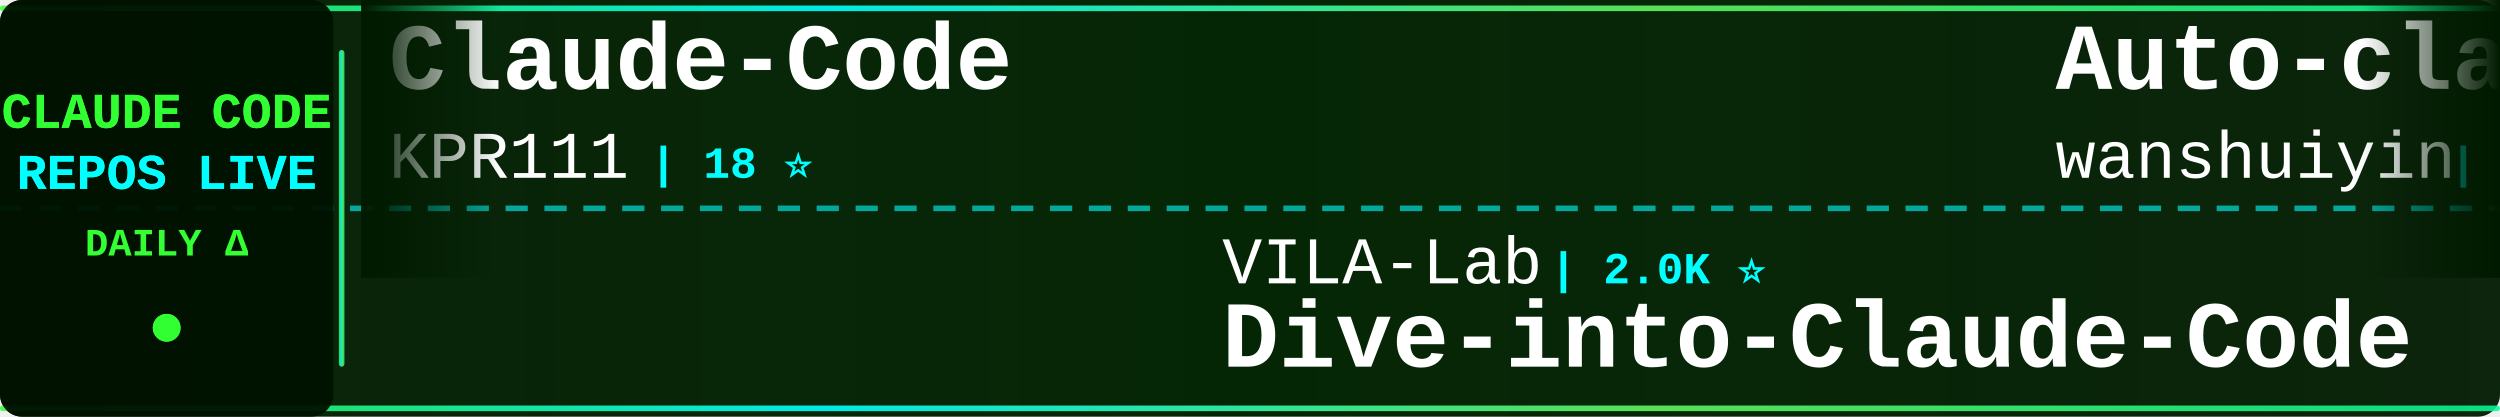
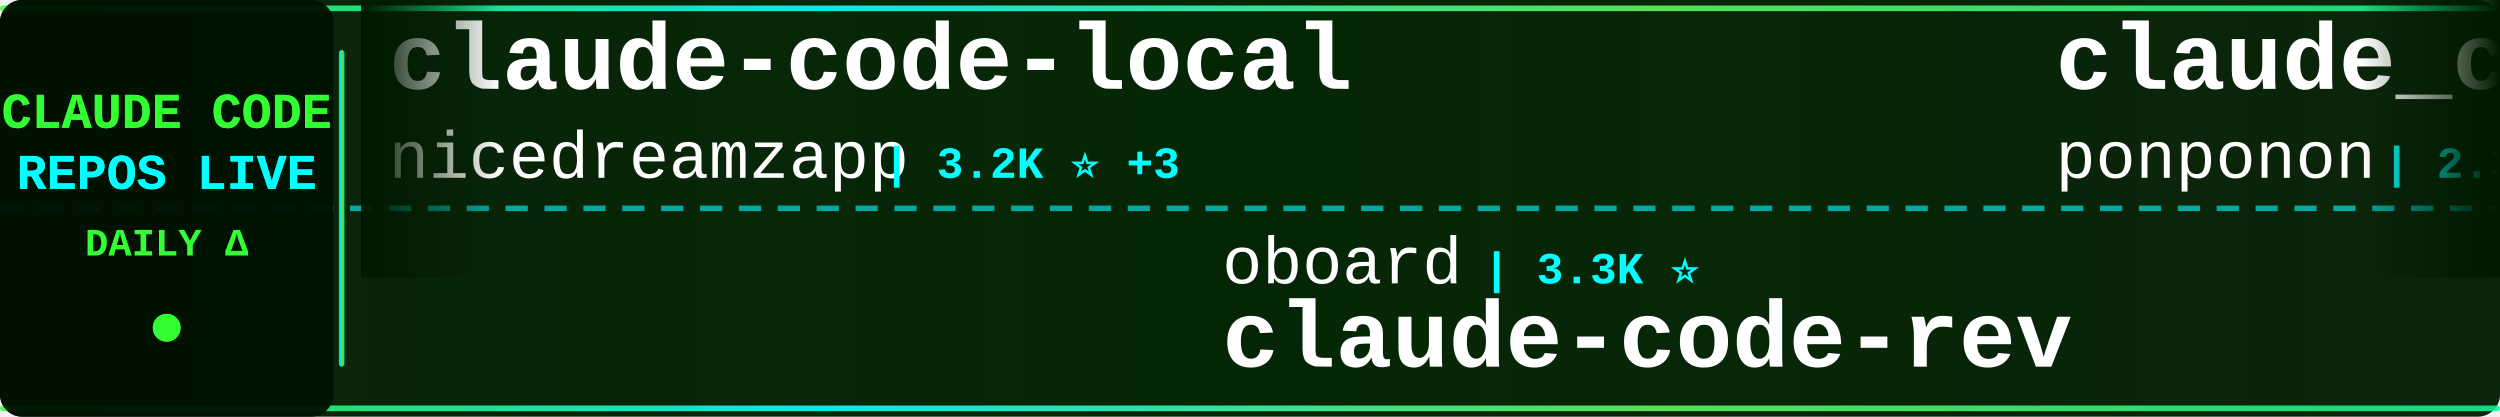
<svg xmlns="http://www.w3.org/2000/svg" width="900" height="150">
  <defs>
    <linearGradient id="tickerBg" x1="0%" y1="0%" x2="100%" y2="0%">
      <stop offset="0%" style="stop-color:#001a00;stop-opacity:0.95" />
      <stop offset="50%" style="stop-color:#002200;stop-opacity:0.98" />
      <stop offset="100%" style="stop-color:#001a00;stop-opacity:0.95" />
    </linearGradient>
    <linearGradient id="borderGrad" x1="0%" y1="0%" x2="100%" y2="0%">
      <stop offset="0%" style="stop-color:#33ff33;stop-opacity:0.85">
        <animate attributeName="stop-opacity" values="0.85;1;0.85" dur="2s" repeatCount="indefinite" />
      </stop>
      <stop offset="33%" style="stop-color:#00ffff;stop-opacity:0.9">
        <animate attributeName="stop-opacity" values="0.9;1;0.9" dur="2.2s" repeatCount="indefinite" />
      </stop>
      <stop offset="66%" style="stop-color:#66ff66;stop-opacity:0.85">
        <animate attributeName="stop-opacity" values="0.85;1;0.85" dur="1.8s" repeatCount="indefinite" />
      </stop>
      <stop offset="100%" style="stop-color:#00ff99;stop-opacity:0.85">
        <animate attributeName="stop-opacity" values="0.85;1;0.85" dur="2s" repeatCount="indefinite" />
      </stop>
    </linearGradient>
    <filter id="textGlow">
      <feGaussianBlur stdDeviation="0.1" result="coloredBlur" />
      <feMerge>
        <feMergeNode in="coloredBlur" />
        <feMergeNode in="SourceGraphic" />
      </feMerge>
    </filter>
    <filter id="metricGlow">
      <feGaussianBlur stdDeviation="0.2" result="coloredBlur" />
      <feMerge>
        <feMergeNode in="coloredBlur" />
        <feMergeNode in="SourceGraphic" />
      </feMerge>
    </filter>
    <linearGradient id="leftFade" x1="0%" y1="0%" x2="100%" y2="0%">
      <stop offset="0%" style="stop-color:#001a00;stop-opacity:1" />
      <stop offset="100%" style="stop-color:#001a00;stop-opacity:0" />
    </linearGradient>
    <linearGradient id="rightFade" x1="0%" y1="0%" x2="100%" y2="0%">
      <stop offset="0%" style="stop-color:#001a00;stop-opacity:0" />
      <stop offset="100%" style="stop-color:#001a00;stop-opacity:1" />
    </linearGradient>
  </defs>
  <rect width="900" height="150" fill="url(#tickerBg)" rx="8" />
  <rect x="0" y="2" width="900" height="2" fill="url(#borderGrad)" rx="1" />
  <rect x="0" y="146" width="900" height="2" fill="url(#borderGrad)" rx="1" />
  <line x1="0" y1="75" x2="900" y2="75" stroke="#00ffff" stroke-width="2" stroke-dasharray="8 6" opacity="0.6" />
  <rect x="0" y="0" width="120" height="150" fill="#001100" opacity="0.95" rx="8" />
  <text x="60" y="46" font-family="'Courier New', monospace" font-size="18" font-weight="bold" fill="#33ff33" text-anchor="middle" filter="url(#textGlow)">
    CLAUDE CODE
  </text>
  <text x="60" y="68" font-family="'Courier New', monospace" font-size="18" font-weight="bold" fill="#00ffff" text-anchor="middle" filter="url(#textGlow)">
    REPOS LIVE
  </text>
  <text x="60" y="92" font-family="'Courier New', monospace" font-size="14" font-weight="bold" fill="#33ff33" text-anchor="middle">
    DAILY Δ
  </text>
  <circle cx="60" cy="118" r="5" fill="#33ff33" filter="url(#metricGlow)">
    <animate attributeName="r" values="4;6;4" dur="1.5s" repeatCount="indefinite" />
    <animate attributeName="opacity" values="0.6;1;0.6" dur="1.5s" repeatCount="indefinite" />
  </circle>
  <rect x="122" y="18" width="2" height="114" fill="url(#borderGrad)" rx="1" />
  <clipPath id="tickerClip">
    <rect x="130" y="0" width="770" height="150" />
  </clipPath>
  <g clip-path="url(#tickerClip)">
    <g id="tickerItems">
      <animateTransform attributeName="transform" attributeType="XML" type="translate" from="0 0" to="-3000 0" dur="54s" repeatCount="indefinite" />
      <g transform="translate(0, 0)">
-         <text x="140" y="32" font-family="'Courier New', monospace" font-size="34" font-weight="bold" fill="#ffffff">Claude-Code</text>
-         <text x="140" y="64" font-family="'Courier New', monospace" font-size="24" font-weight="normal" fill="#ffffff" opacity="1.0">KPR111</text>
-         <text x="234" y="64" font-family="'Courier New', monospace" font-size="16" font-weight="bold" fill="#00ffff"> | 18 ⭐</text>
+         <text x="140" y="32" font-family="'Courier New', monospace" font-size="34" font-weight="bold" fill="#ffffff">claude-code-local</text>
+         <text x="140" y="64" font-family="'Courier New', monospace" font-size="24" font-weight="normal" fill="#ffffff" opacity="1.0">nicedreamzapp</text>
+         <text x="318" y="64" font-family="'Courier New', monospace" font-size="16" font-weight="bold" fill="#00ffff"> | 3.2K ⭐ +3</text>
      </g>
      <g transform="translate(300, 0)">
-         <text x="140" y="102" font-family="'Courier New', monospace" font-size="24" font-weight="normal" fill="#ffffff" opacity="1.0">VILA-Lab</text>
-         <text x="258" y="102" font-family="'Courier New', monospace" font-size="16" font-weight="bold" fill="#00ffff"> | 2.0K ⭐</text>
-         <text x="140" y="132" font-family="'Courier New', monospace" font-size="34" font-weight="bold" fill="#ffffff">Dive-into-Claude-Code</text>
+         <text x="140" y="102" font-family="'Courier New', monospace" font-size="24" font-weight="normal" fill="#ffffff" opacity="1.0">oboard</text>
+         <text x="234" y="102" font-family="'Courier New', monospace" font-size="16" font-weight="bold" fill="#00ffff"> | 3.3K ⭐</text>
+         <text x="140" y="132" font-family="'Courier New', monospace" font-size="34" font-weight="bold" fill="#ffffff">claude-code-rev</text>
      </g>
      <g transform="translate(600, 0)">
-         <text x="140" y="32" font-family="'Courier New', monospace" font-size="34" font-weight="bold" fill="#ffffff">Auto-claude-code-researc...</text>
-         <text x="140" y="64" font-family="'Courier New', monospace" font-size="24" font-weight="normal" fill="#ffffff" opacity="1.0">wanshuiyin</text>
-         <text x="282" y="64" font-family="'Courier New', monospace" font-size="16" font-weight="bold" fill="#00ffff"> | 14.4K ⭐ +4</text>
+         <text x="140" y="32" font-family="'Courier New', monospace" font-size="34" font-weight="bold" fill="#ffffff">claude_code_src</text>
+         <text x="140" y="64" font-family="'Courier New', monospace" font-size="24" font-weight="normal" fill="#ffffff" opacity="1.0">ponponon</text>
+         <text x="258" y="64" font-family="'Courier New', monospace" font-size="16" font-weight="bold" fill="#00ffff"> | 2.3K ⭐</text>
      </g>
      <g transform="translate(900, 0)">
-         <text x="140" y="102" font-family="'Courier New', monospace" font-size="24" font-weight="normal" fill="#ffffff" opacity="1.0">zstmfhy</text>
-         <text x="246" y="102" font-family="'Courier New', monospace" font-size="16" font-weight="bold" fill="#00ffff"> | 190 ⭐</text>
-         <text x="140" y="132" font-family="'Courier New', monospace" font-size="34" font-weight="bold" fill="#ffffff">Claude-code</text>
+         <text x="140" y="102" font-family="'Courier New', monospace" font-size="24" font-weight="normal" fill="#ffffff" opacity="1.0">KPR111</text>
+         <text x="234" y="102" font-family="'Courier New', monospace" font-size="16" font-weight="bold" fill="#00ffff"> | 18 ⭐</text>
+         <text x="140" y="132" font-family="'Courier New', monospace" font-size="34" font-weight="bold" fill="#ffffff">Claude-Code</text>
      </g>
      <g transform="translate(1200, 0)">
-         <text x="140" y="32" font-family="'Courier New', monospace" font-size="34" font-weight="bold" fill="#ffffff">Claude-Code-Source-Study</text>
-         <text x="140" y="64" font-family="'Courier New', monospace" font-size="24" font-weight="normal" fill="#ffffff" opacity="1.0">luyao618</text>
-         <text x="258" y="64" font-family="'Courier New', monospace" font-size="16" font-weight="bold" fill="#00ffff"> | 1.6K ⭐</text>
+         <text x="140" y="32" font-family="'Courier New', monospace" font-size="34" font-weight="bold" fill="#ffffff">skills</text>
+         <text x="140" y="64" font-family="'Courier New', monospace" font-size="24" font-weight="normal" fill="#ffffff" opacity="1.0">anthropics</text>
+         <text x="282" y="64" font-family="'Courier New', monospace" font-size="16" font-weight="bold" fill="#00ffff"> | 167.1K ⭐ +20</text>
      </g>
      <g transform="translate(1500, 0)">
-         <text x="140" y="102" font-family="'Courier New', monospace" font-size="24" font-weight="normal" fill="#ffffff" opacity="1.0">centminmod</text>
-         <text x="282" y="102" font-family="'Courier New', monospace" font-size="16" font-weight="bold" fill="#00ffff"> | 2.6K ⭐ +2</text>
-         <text x="140" y="132" font-family="'Courier New', monospace" font-size="34" font-weight="bold" fill="#ffffff">my-claude-code-setup</text>
+         <text x="140" y="102" font-family="'Courier New', monospace" font-size="24" font-weight="normal" fill="#ffffff" opacity="1.0">frankbria</text>
+         <text x="270" y="102" font-family="'Courier New', monospace" font-size="16" font-weight="bold" fill="#00ffff"> | 9.6K ⭐</text>
+         <text x="140" y="132" font-family="'Courier New', monospace" font-size="34" font-weight="bold" fill="#ffffff">ralph-claude-code</text>
      </g>
      <g transform="translate(1800, 0)">
-         <text x="140" y="32" font-family="'Courier New', monospace" font-size="34" font-weight="bold" fill="#ffffff">claude-code-source-build</text>
-         <text x="140" y="64" font-family="'Courier New', monospace" font-size="24" font-weight="normal" fill="#ffffff" opacity="1.0">andrew-kramer-inno</text>
-         <text x="378" y="64" font-family="'Courier New', monospace" font-size="16" font-weight="bold" fill="#00ffff"> | 593 ⭐</text>
+         <text x="140" y="32" font-family="'Courier New', monospace" font-size="34" font-weight="bold" fill="#ffffff">Claude-Code</text>
+         <text x="140" y="64" font-family="'Courier New', monospace" font-size="24" font-weight="normal" fill="#ffffff" opacity="1.0">OrcaWhisper</text>
+         <text x="294" y="64" font-family="'Courier New', monospace" font-size="16" font-weight="bold" fill="#00ffff"> | 87 ⭐</text>
      </g>
      <g transform="translate(2100, 0)">
-         <text x="140" y="102" font-family="'Courier New', monospace" font-size="24" font-weight="normal" fill="#ffffff" opacity="1.0">ChinaSiro</text>
-         <text x="270" y="102" font-family="'Courier New', monospace" font-size="16" font-weight="bold" fill="#00ffff"> | 9.6K ⭐</text>
-         <text x="140" y="132" font-family="'Courier New', monospace" font-size="34" font-weight="bold" fill="#ffffff">claude-code-sourcemap</text>
+         <text x="140" y="102" font-family="'Courier New', monospace" font-size="24" font-weight="normal" fill="#ffffff" opacity="1.0">LING71671</text>
+         <text x="270" y="102" font-family="'Courier New', monospace" font-size="16" font-weight="bold" fill="#00ffff"> | 934 ⭐</text>
+         <text x="140" y="132" font-family="'Courier New', monospace" font-size="34" font-weight="bold" fill="#ffffff">Open-ClaudeCode</text>
      </g>
      <g transform="translate(2400, 0)">
-         <text x="140" y="32" font-family="'Courier New', monospace" font-size="34" font-weight="bold" fill="#ffffff">Claude-Code-Game-Studios</text>
-         <text x="140" y="64" font-family="'Courier New', monospace" font-size="24" font-weight="normal" fill="#ffffff" opacity="1.0">Donchitos</text>
-         <text x="270" y="64" font-family="'Courier New', monospace" font-size="16" font-weight="bold" fill="#00ffff"> | 23.7K ⭐</text>
+         <text x="140" y="32" font-family="'Courier New', monospace" font-size="34" font-weight="bold" fill="#ffffff">claude-code-source-code</text>
+         <text x="140" y="64" font-family="'Courier New', monospace" font-size="24" font-weight="normal" fill="#ffffff" opacity="1.0">777genius</text>
+         <text x="270" y="64" font-family="'Courier New', monospace" font-size="16" font-weight="bold" fill="#00ffff"> | 925 ⭐</text>
      </g>
      <g transform="translate(2700, 0)">
-         <text x="140" y="102" font-family="'Courier New', monospace" font-size="24" font-weight="normal" fill="#ffffff" opacity="1.0">AICoderTudou</text>
-         <text x="306" y="102" font-family="'Courier New', monospace" font-size="16" font-weight="bold" fill="#00ffff"> | 497 ⭐</text>
-         <text x="140" y="132" font-family="'Courier New', monospace" font-size="34" font-weight="bold" fill="#ffffff">claude-code-tudou</text>
+         <text x="140" y="102" font-family="'Courier New', monospace" font-size="24" font-weight="normal" fill="#ffffff" opacity="1.0">disler</text>
+         <text x="234" y="102" font-family="'Courier New', monospace" font-size="16" font-weight="bold" fill="#00ffff"> | 3.9K ⭐ +1</text>
+         <text x="140" y="132" font-family="'Courier New', monospace" font-size="34" font-weight="bold" fill="#ffffff">claude-code-hooks-master...</text>
      </g>
      <g transform="translate(3000, 0)">
-         <text x="140" y="32" font-family="'Courier New', monospace" font-size="34" font-weight="bold" fill="#ffffff">Claude-Code</text>
-         <text x="140" y="64" font-family="'Courier New', monospace" font-size="24" font-weight="normal" fill="#ffffff" opacity="1.0">KPR111</text>
-         <text x="234" y="64" font-family="'Courier New', monospace" font-size="16" font-weight="bold" fill="#00ffff"> | 18 ⭐</text>
+         <text x="140" y="32" font-family="'Courier New', monospace" font-size="34" font-weight="bold" fill="#ffffff">claude-code-local</text>
+         <text x="140" y="64" font-family="'Courier New', monospace" font-size="24" font-weight="normal" fill="#ffffff" opacity="1.0">nicedreamzapp</text>
+         <text x="318" y="64" font-family="'Courier New', monospace" font-size="16" font-weight="bold" fill="#00ffff"> | 3.2K ⭐ +3</text>
      </g>
      <g transform="translate(3300, 0)">
-         <text x="140" y="102" font-family="'Courier New', monospace" font-size="24" font-weight="normal" fill="#ffffff" opacity="1.0">VILA-Lab</text>
-         <text x="258" y="102" font-family="'Courier New', monospace" font-size="16" font-weight="bold" fill="#00ffff"> | 2.0K ⭐</text>
-         <text x="140" y="132" font-family="'Courier New', monospace" font-size="34" font-weight="bold" fill="#ffffff">Dive-into-Claude-Code</text>
+         <text x="140" y="102" font-family="'Courier New', monospace" font-size="24" font-weight="normal" fill="#ffffff" opacity="1.0">oboard</text>
+         <text x="234" y="102" font-family="'Courier New', monospace" font-size="16" font-weight="bold" fill="#00ffff"> | 3.3K ⭐</text>
+         <text x="140" y="132" font-family="'Courier New', monospace" font-size="34" font-weight="bold" fill="#ffffff">claude-code-rev</text>
      </g>
      <g transform="translate(3600, 0)">
-         <text x="140" y="32" font-family="'Courier New', monospace" font-size="34" font-weight="bold" fill="#ffffff">Auto-claude-code-researc...</text>
-         <text x="140" y="64" font-family="'Courier New', monospace" font-size="24" font-weight="normal" fill="#ffffff" opacity="1.0">wanshuiyin</text>
-         <text x="282" y="64" font-family="'Courier New', monospace" font-size="16" font-weight="bold" fill="#00ffff"> | 14.4K ⭐ +4</text>
+         <text x="140" y="32" font-family="'Courier New', monospace" font-size="34" font-weight="bold" fill="#ffffff">claude_code_src</text>
+         <text x="140" y="64" font-family="'Courier New', monospace" font-size="24" font-weight="normal" fill="#ffffff" opacity="1.0">ponponon</text>
+         <text x="258" y="64" font-family="'Courier New', monospace" font-size="16" font-weight="bold" fill="#00ffff"> | 2.3K ⭐</text>
      </g>
      <g transform="translate(3900, 0)">
-         <text x="140" y="102" font-family="'Courier New', monospace" font-size="24" font-weight="normal" fill="#ffffff" opacity="1.0">zstmfhy</text>
-         <text x="246" y="102" font-family="'Courier New', monospace" font-size="16" font-weight="bold" fill="#00ffff"> | 190 ⭐</text>
-         <text x="140" y="132" font-family="'Courier New', monospace" font-size="34" font-weight="bold" fill="#ffffff">Claude-code</text>
+         <text x="140" y="102" font-family="'Courier New', monospace" font-size="24" font-weight="normal" fill="#ffffff" opacity="1.0">KPR111</text>
+         <text x="234" y="102" font-family="'Courier New', monospace" font-size="16" font-weight="bold" fill="#00ffff"> | 18 ⭐</text>
+         <text x="140" y="132" font-family="'Courier New', monospace" font-size="34" font-weight="bold" fill="#ffffff">Claude-Code</text>
      </g>
    </g>
  </g>
  <rect x="130" y="0" width="50" height="100" fill="url(#leftFade)" />
  <rect x="850" y="0" width="50" height="100" fill="url(#rightFade)" />
</svg>
